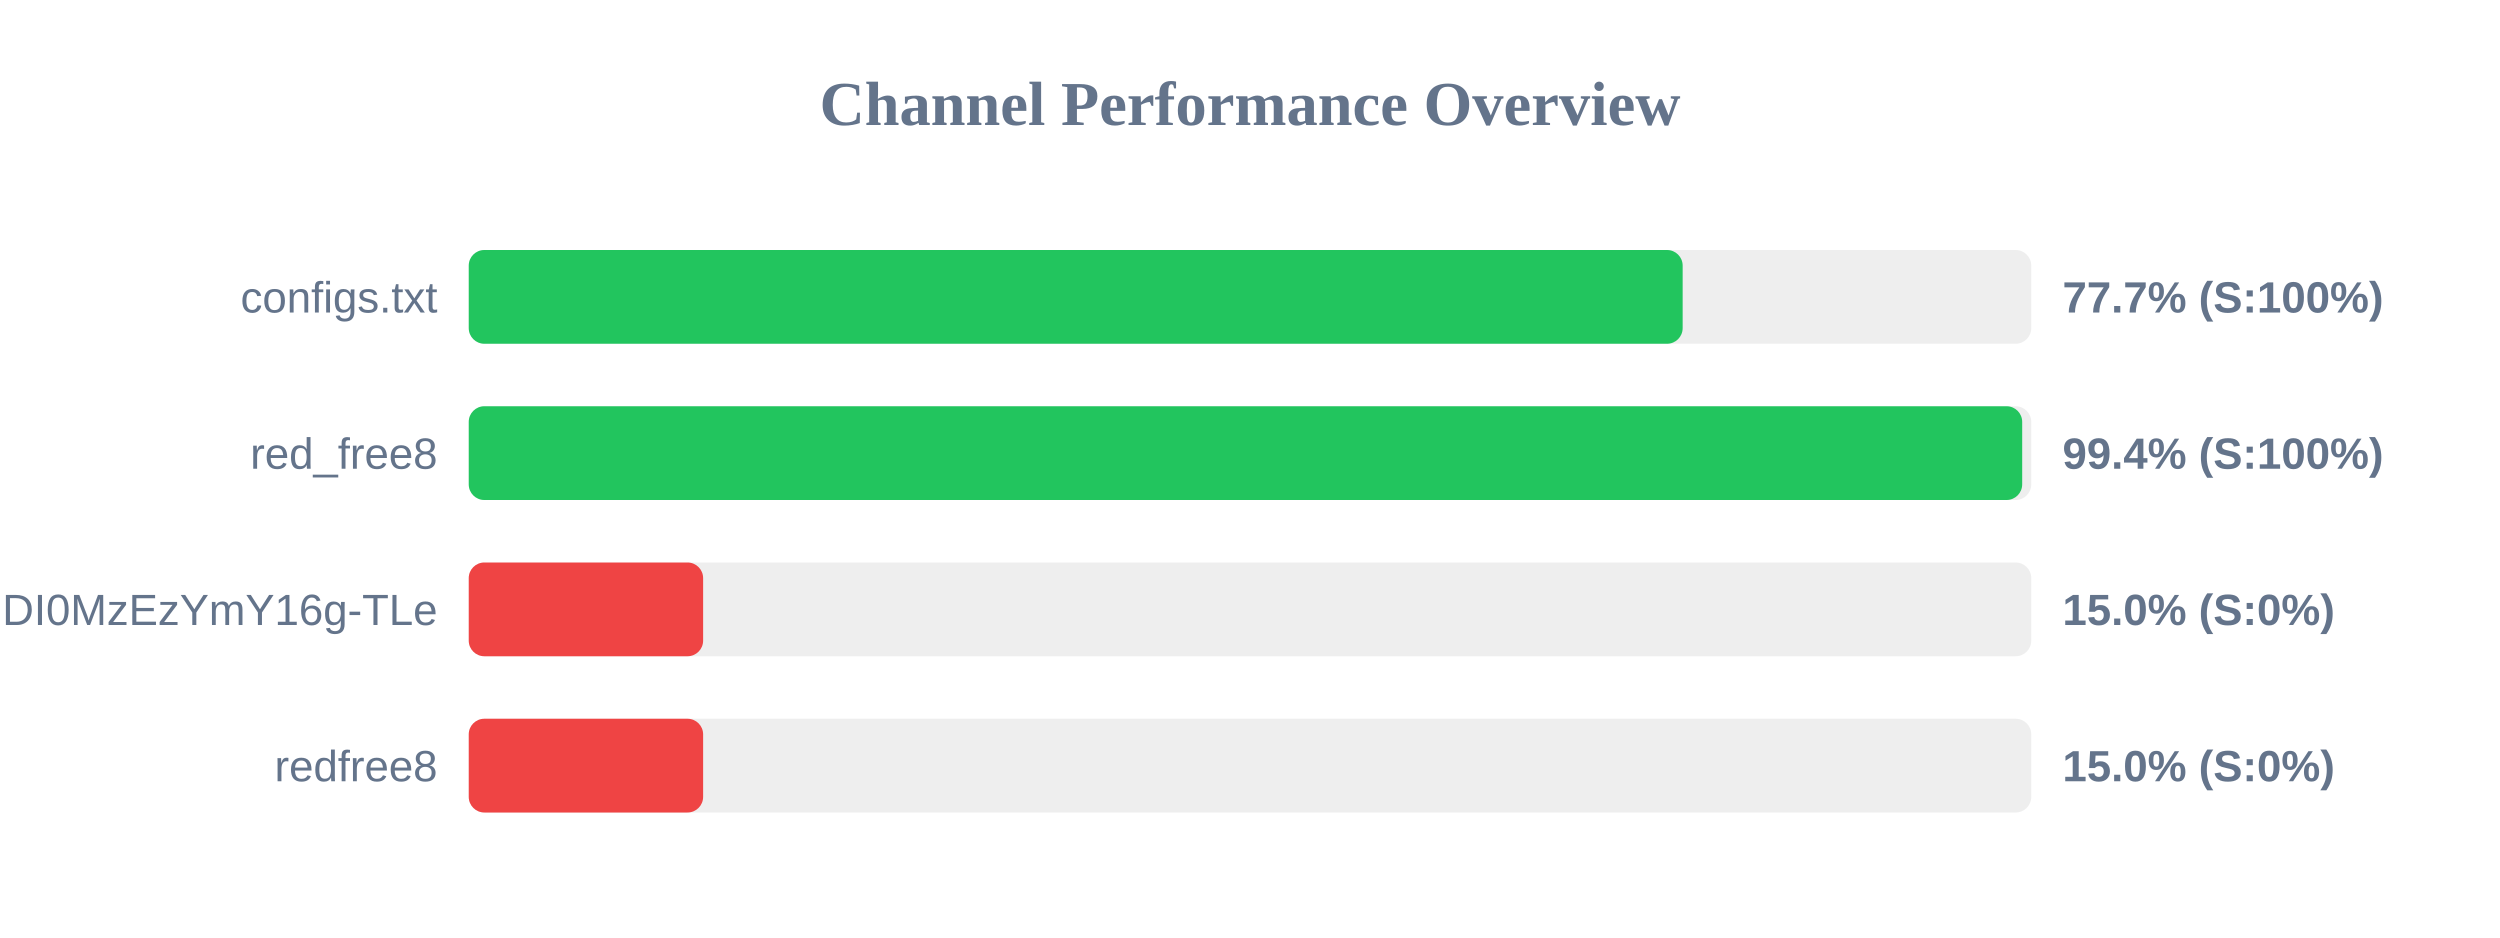
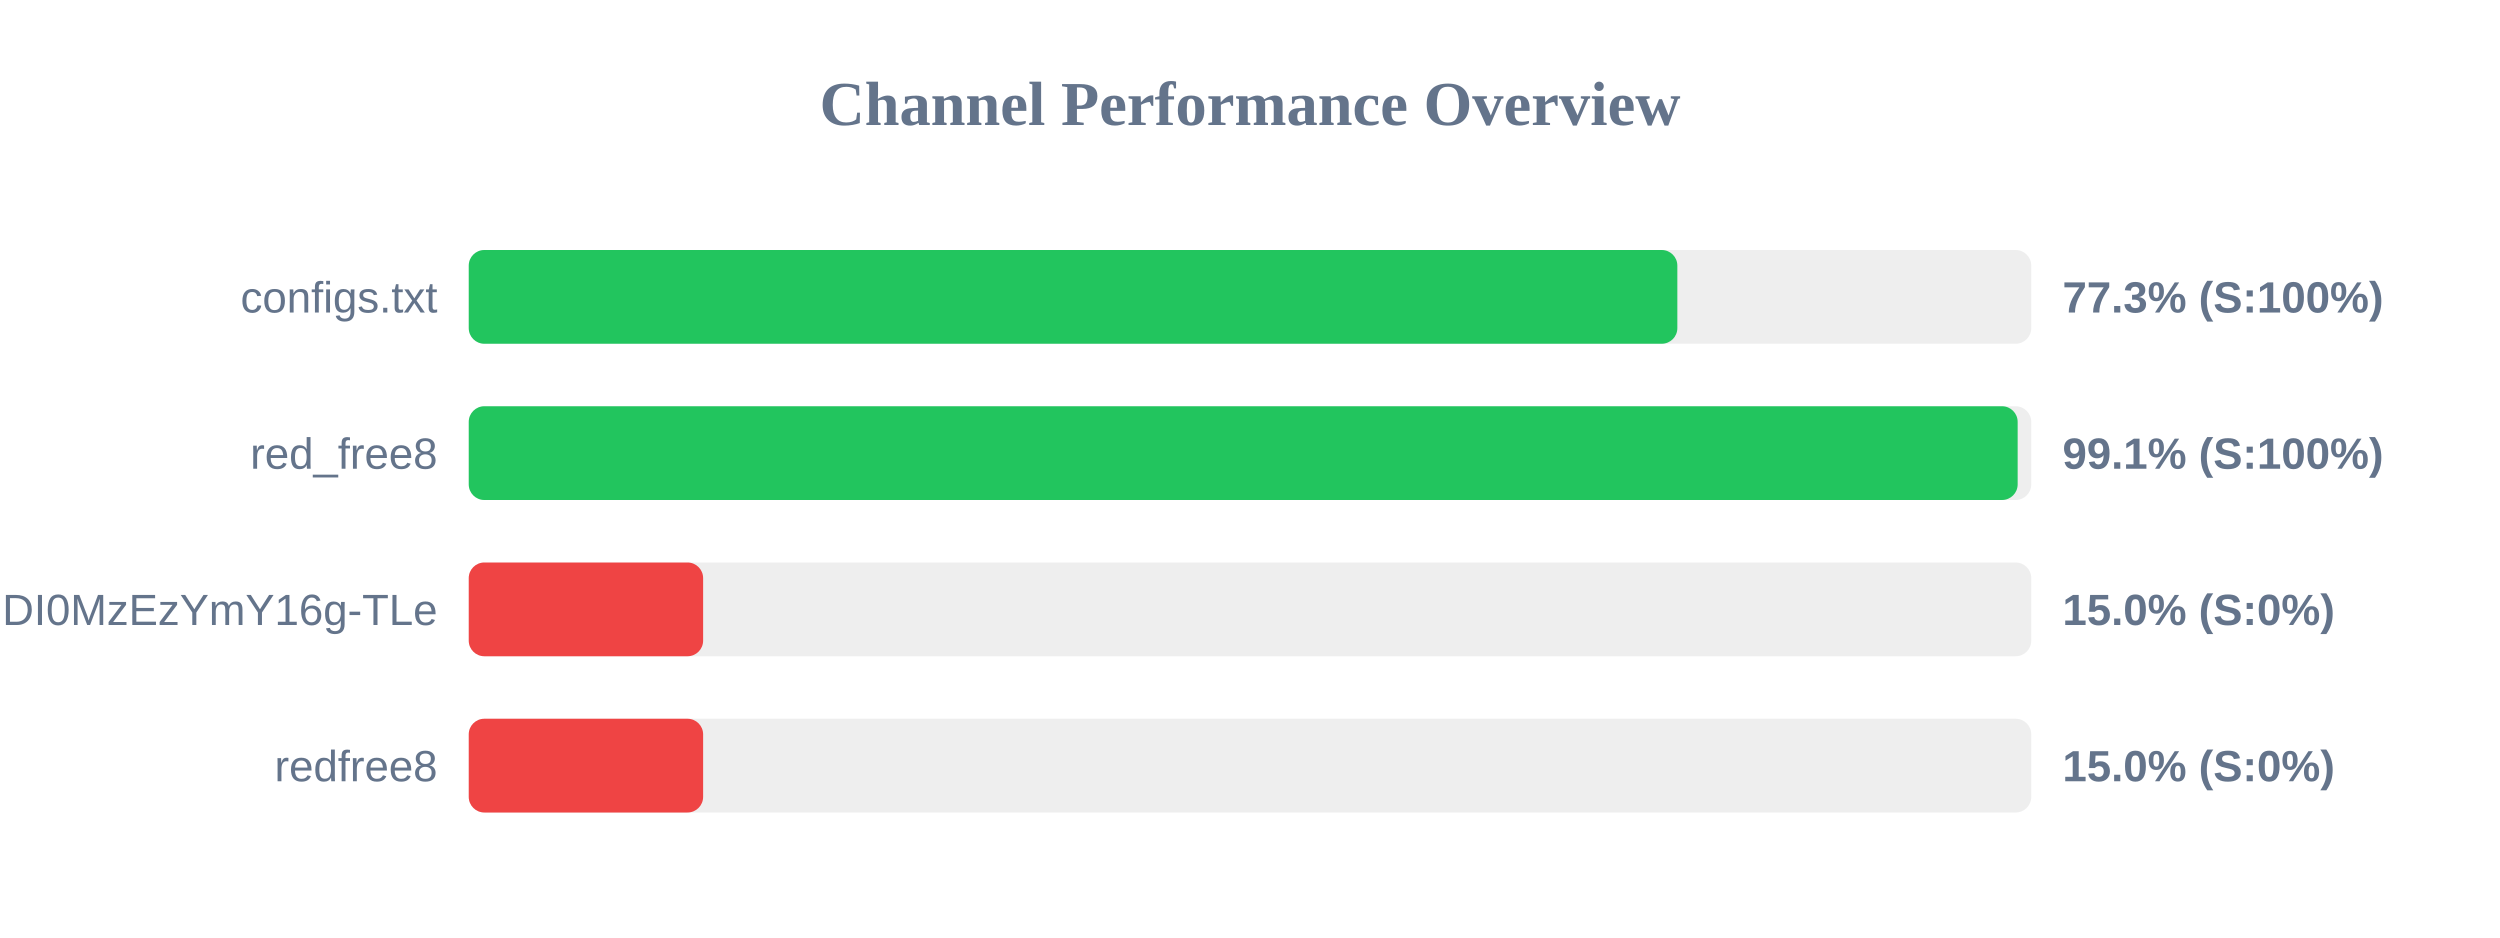
<svg xmlns="http://www.w3.org/2000/svg" width="800" height="300" version="1.1">
  <style>
        .row { font: 14px Arial; fill: #64748b; }
        .score { font: bold 14px Arial; fill: #64748b; }
    </style>
  <text x="400" y="40" text-anchor="middle" font-size="20px" font-weight="bold" fill="#64748b">Channel Performance Overview</text>
  <rect x="150" y="80" width="500" height="30" fill="#eee" rx="5" />
-   <rect x="150" y="80" width="388.45" height="30" fill="#22c55e" rx="5" />
+   <rect x="150" y="80" width="386.75" height="30" fill="#22c55e" rx="5" />
  <text x="140" y="100" text-anchor="end" class="row">configs.txt</text>
-   <text x="660" y="100" text-anchor="start" class="score">77.7% (S:100%)</text>
+   <text x="660" y="100" text-anchor="start" class="score">77.3% (S:100%)</text>
  <rect x="150" y="130" width="500" height="30" fill="#eee" rx="5" />
-   <rect x="150" y="130" width="497.1" height="30" fill="#22c55e" rx="5" />
+   <rect x="150" y="130" width="495.65" height="30" fill="#22c55e" rx="5" />
  <text x="140" y="150" text-anchor="end" class="row">red_free8</text>
-   <text x="660" y="150" text-anchor="start" class="score">99.4% (S:100%)</text>
+   <text x="660" y="150" text-anchor="start" class="score">99.1% (S:100%)</text>
  <rect x="150" y="180" width="500" height="30" fill="#eee" rx="5" />
  <rect x="150" y="180" width="75.0" height="30" fill="#ef4444" rx="5" />
  <text x="140" y="200" text-anchor="end" class="row">NjEzODY1NDgyOCwxNzQ1NDI0MzEzYmY16g-TLe</text>
  <text x="660" y="200" text-anchor="start" class="score">15.0% (S:0%)</text>
  <rect x="150" y="230" width="500" height="30" fill="#eee" rx="5" />
  <rect x="150" y="230" width="75.0" height="30" fill="#ef4444" rx="5" />
  <text x="140" y="250" text-anchor="end" class="row">redfree8</text>
  <text x="660" y="250" text-anchor="start" class="score">15.0% (S:0%)</text>
</svg>
